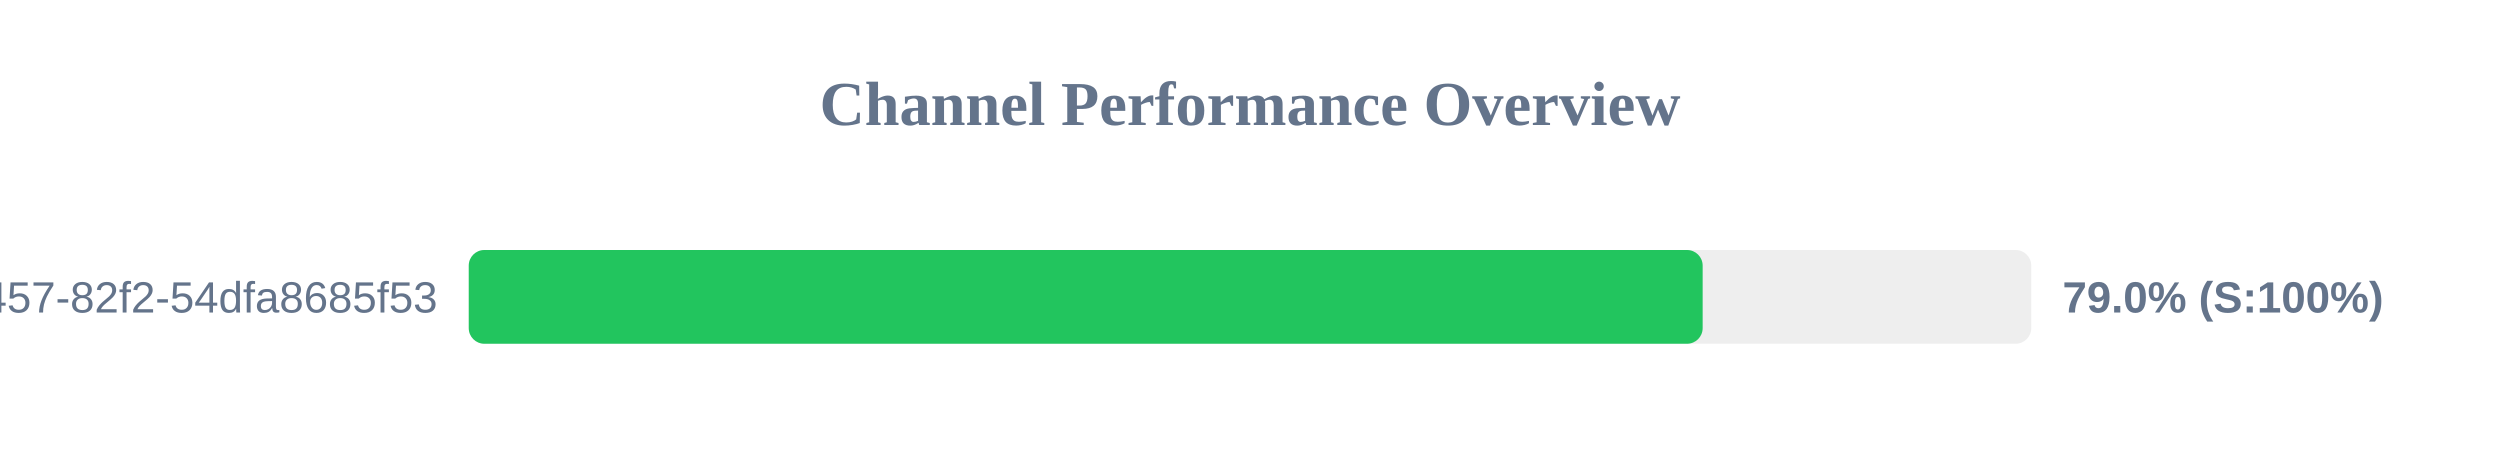
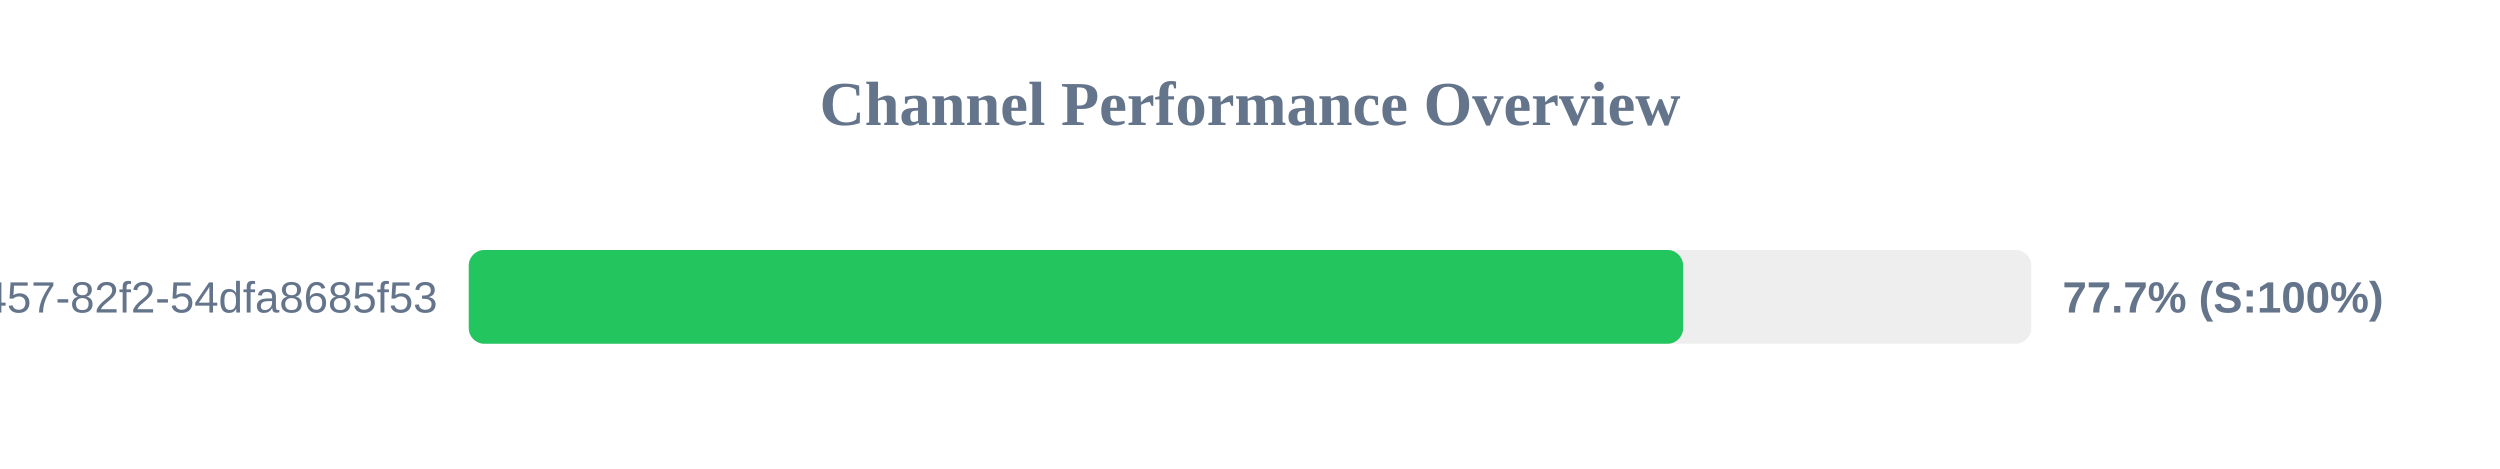
<svg xmlns="http://www.w3.org/2000/svg" width="800" height="150" version="1.1">
  <style>
        .row { font: 14px Arial; fill: #64748b; }
        .score { font: bold 14px Arial; fill: #64748b; }
    </style>
  <text x="400" y="40" text-anchor="middle" font-size="20px" font-weight="bold" fill="#64748b">Channel Performance Overview</text>
  <rect x="150" y="80" width="500" height="30" fill="#eee" rx="5" />
-   <rect x="150" y="80" width="394.85" height="30" fill="#22c55e" rx="5" />
+   <rect x="150" y="80" width="388.6" height="30" fill="#22c55e" rx="5" />
  <text x="140" y="100" text-anchor="end" class="row">?uuid=413c8b50-96bf-4457-82f2-54dfa8685f53</text>
-   <text x="660" y="100" text-anchor="start" class="score">79.0% (S:100%)</text>
+   <text x="660" y="100" text-anchor="start" class="score">77.7% (S:100%)</text>
</svg>
